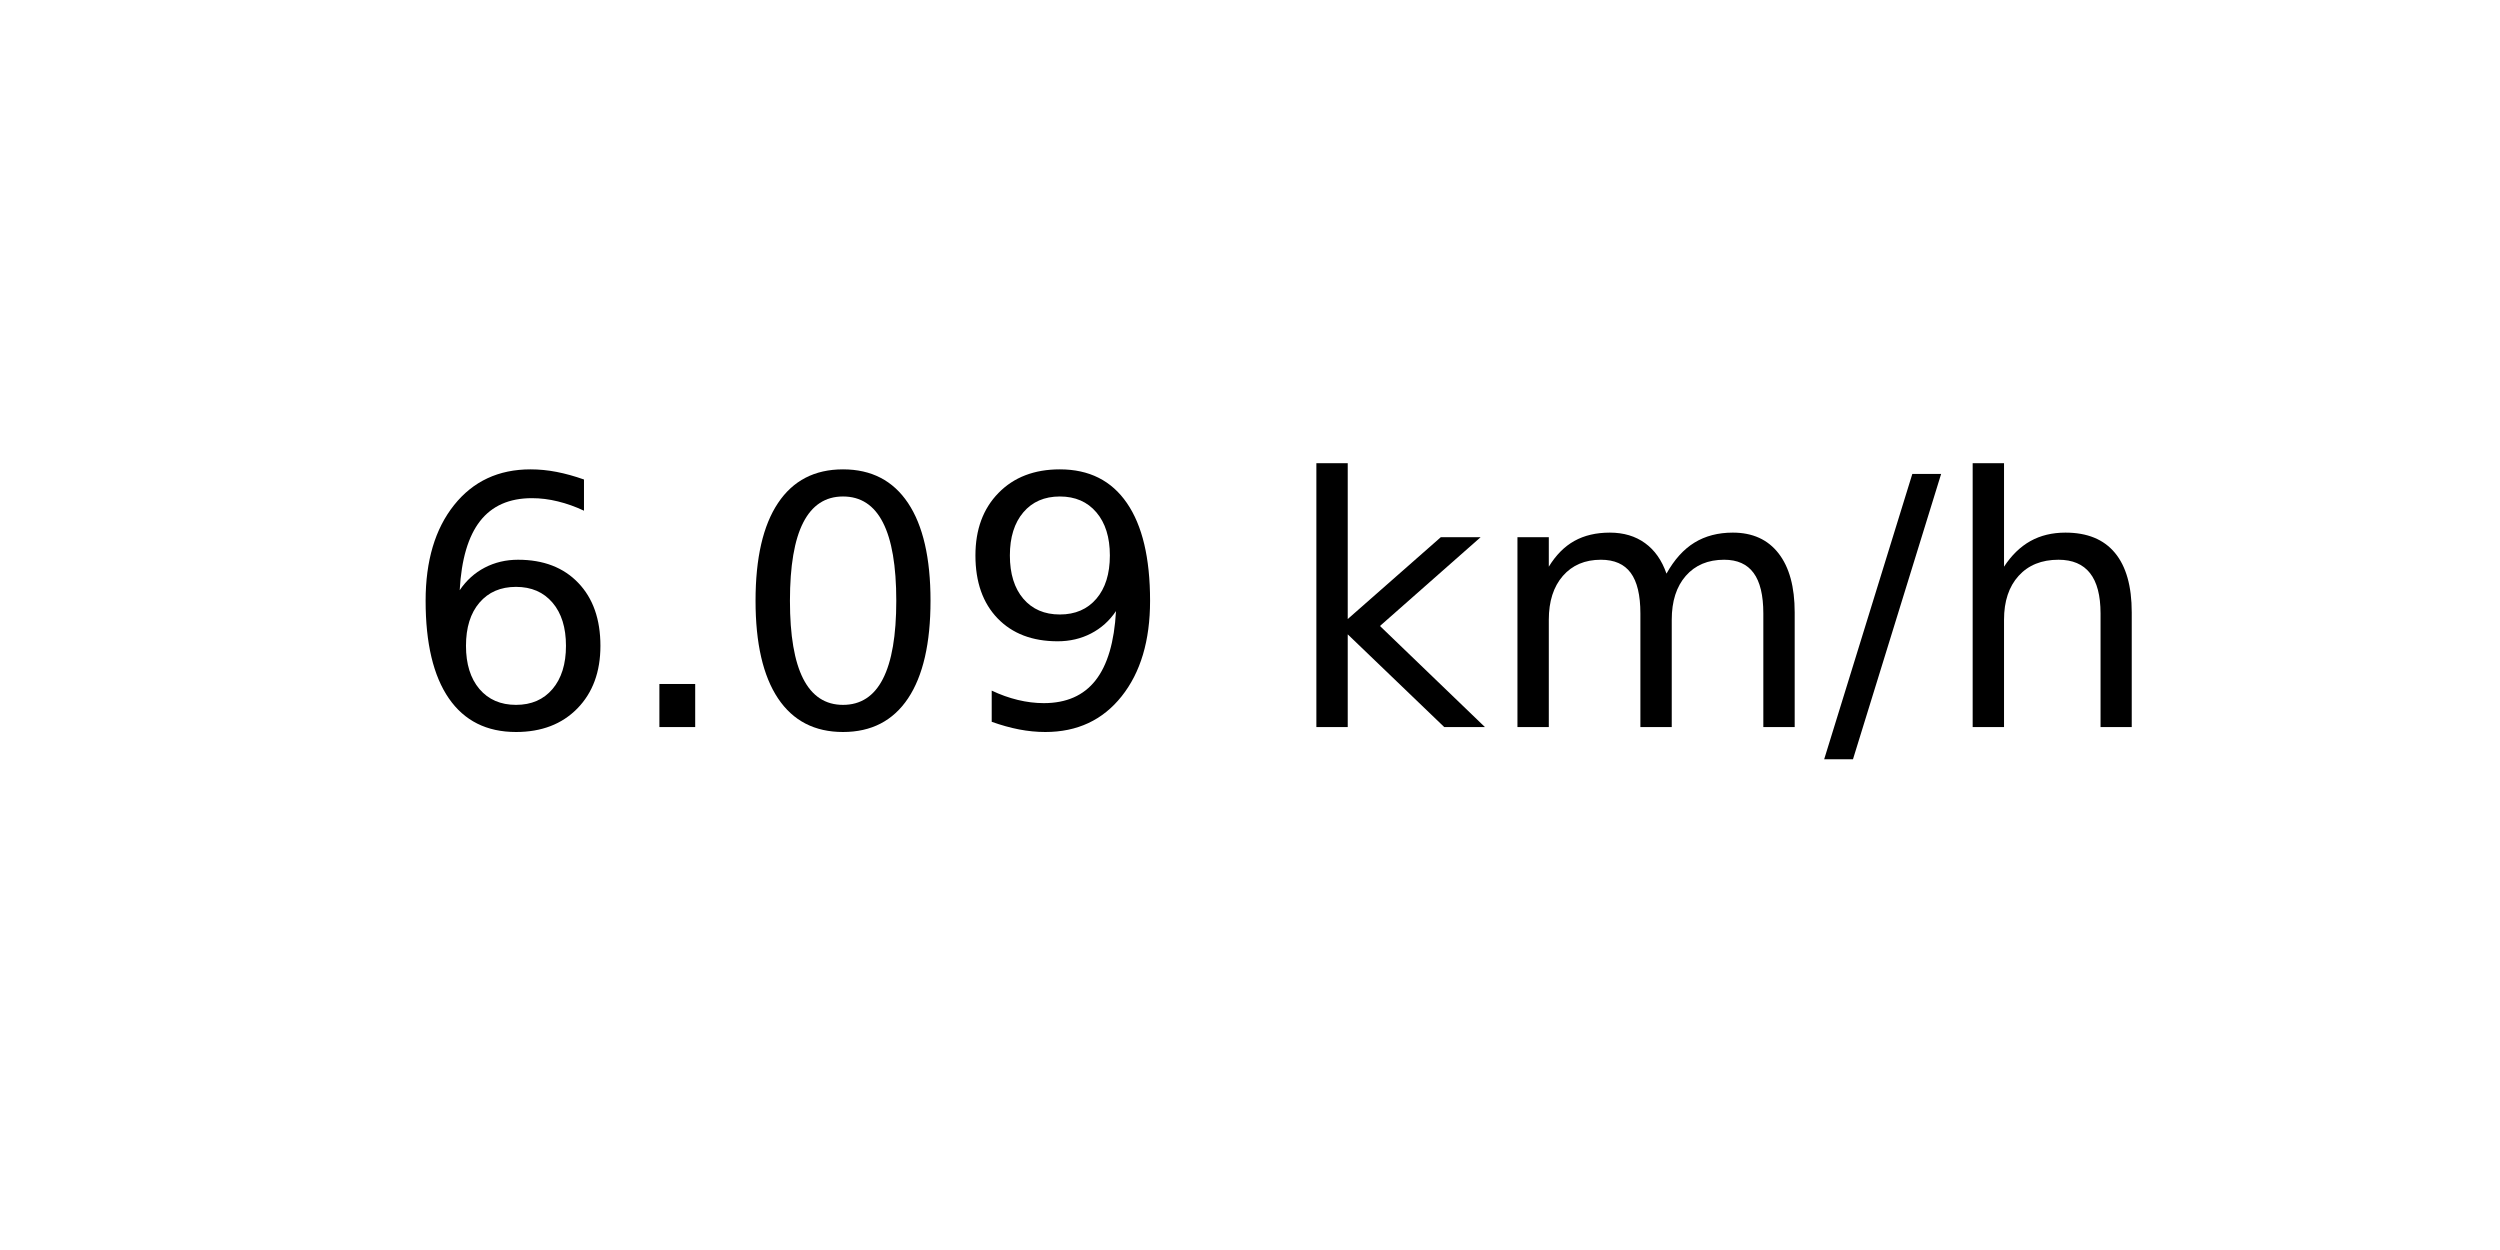
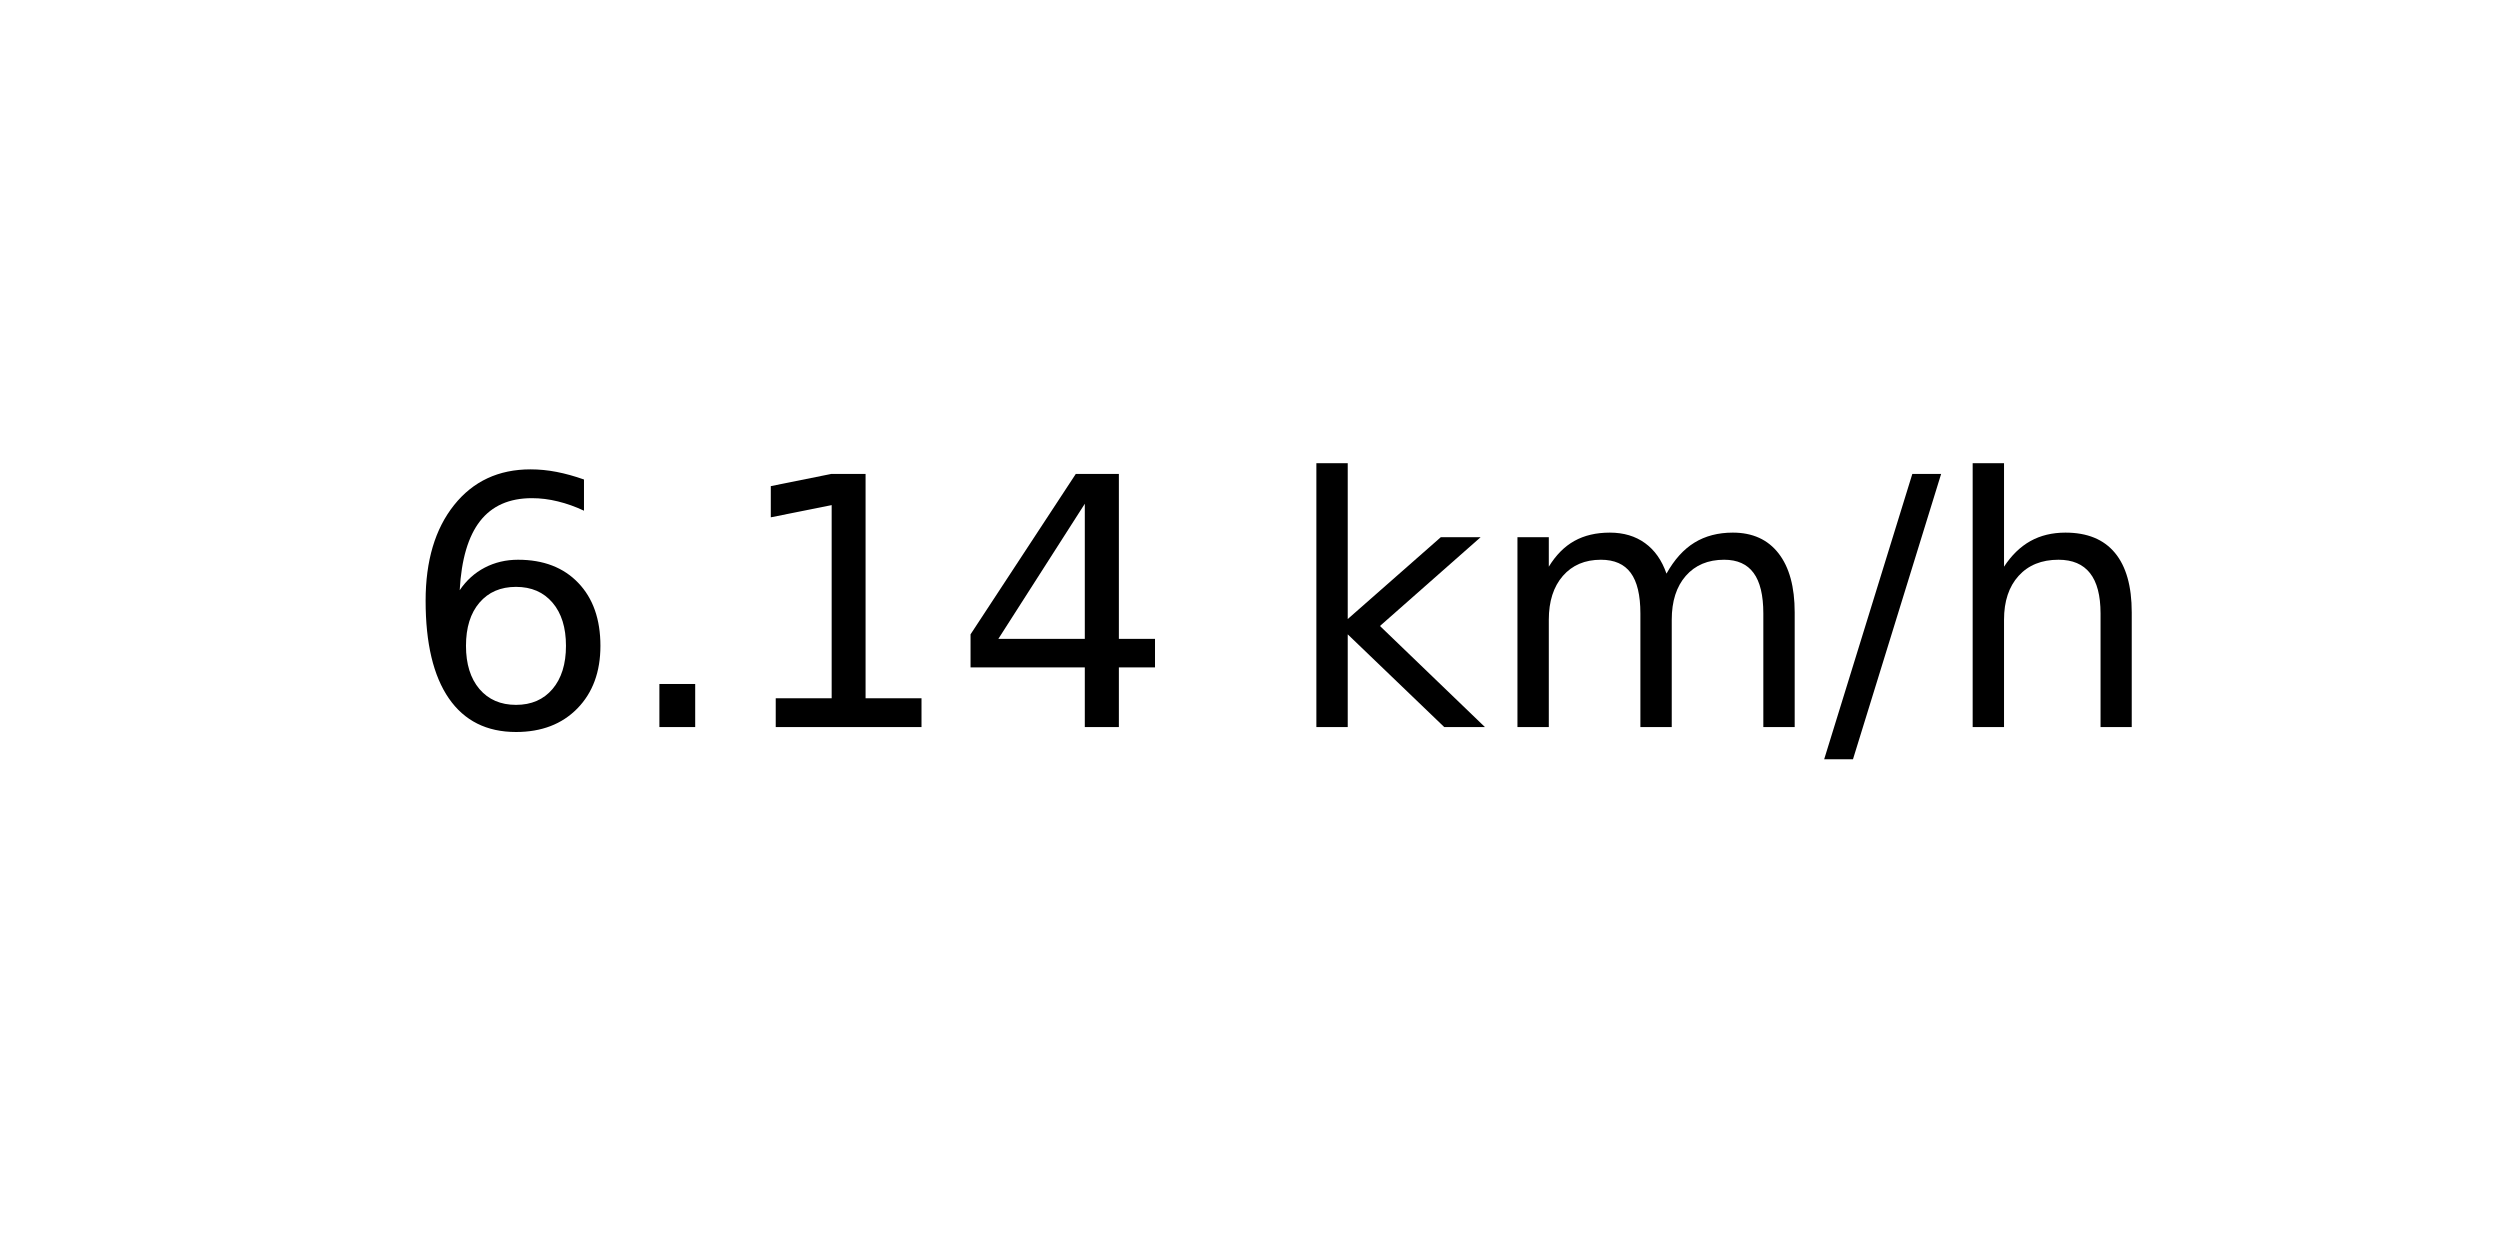
<svg xmlns="http://www.w3.org/2000/svg" xmlns:xlink="http://www.w3.org/1999/xlink" width="72pt" height="36pt" viewBox="0 0 72 36" version="1.1">
  <defs>
    <style type="text/css">*{stroke-linejoin: round; stroke-linecap: butt}</style>
  </defs>
  <g id="figure_1">
    <g id="axes_1">
      <g id="text_1">
        <g transform="translate(11.55937 20.93937) scale(0.1 -0.1)">
          <defs>
            <path id="DejaVuSans-36" d="M 2113 2584  Q 1688 2584 1439 2293  Q 1191 2003 1191 1497  Q 1191 994 1439 701  Q 1688 409 2113 409  Q 2538 409 2786 701  Q 3034 994 3034 1497  Q 3034 2003 2786 2293  Q 2538 2584 2113 2584  z M 3366 4563  L 3366 3988  Q 3128 4100 2886 4159  Q 2644 4219 2406 4219  Q 1781 4219 1451 3797  Q 1122 3375 1075 2522  Q 1259 2794 1537 2939  Q 1816 3084 2150 3084  Q 2853 3084 3261 2657  Q 3669 2231 3669 1497  Q 3669 778 3244 343  Q 2819 -91 2113 -91  Q 1303 -91 875 529  Q 447 1150 447 2328  Q 447 3434 972 4092  Q 1497 4750 2381 4750  Q 2619 4750 2861 4703  Q 3103 4656 3366 4563  z " transform="scale(0.015625)" />
            <path id="DejaVuSans-2e" d="M 684 794  L 1344 794  L 1344 0  L 684 0  L 684 794  z " transform="scale(0.015625)" />
-             <path id="DejaVuSans-30" d="M 2034 4250  Q 1547 4250 1301 3770  Q 1056 3291 1056 2328  Q 1056 1369 1301 889  Q 1547 409 2034 409  Q 2525 409 2770 889  Q 3016 1369 3016 2328  Q 3016 3291 2770 3770  Q 2525 4250 2034 4250  z M 2034 4750  Q 2819 4750 3233 4129  Q 3647 3509 3647 2328  Q 3647 1150 3233 529  Q 2819 -91 2034 -91  Q 1250 -91 836 529  Q 422 1150 422 2328  Q 422 3509 836 4129  Q 1250 4750 2034 4750  z " transform="scale(0.015625)" />
-             <path id="DejaVuSans-39" d="M 703 97  L 703 672  Q 941 559 1184 500  Q 1428 441 1663 441  Q 2288 441 2617 861  Q 2947 1281 2994 2138  Q 2813 1869 2534 1725  Q 2256 1581 1919 1581  Q 1219 1581 811 2004  Q 403 2428 403 3163  Q 403 3881 828 4315  Q 1253 4750 1959 4750  Q 2769 4750 3195 4129  Q 3622 3509 3622 2328  Q 3622 1225 3098 567  Q 2575 -91 1691 -91  Q 1453 -91 1209 -44  Q 966 3 703 97  z M 1959 2075  Q 2384 2075 2632 2365  Q 2881 2656 2881 3163  Q 2881 3666 2632 3958  Q 2384 4250 1959 4250  Q 1534 4250 1286 3958  Q 1038 3666 1038 3163  Q 1038 2656 1286 2365  Q 1534 2075 1959 2075  z " transform="scale(0.015625)" />
+             <path id="DejaVuSans-31" d="M 794 531  L 1825 531  L 1825 4091  L 703 3866  L 703 4441  L 1819 4666  L 2450 4666  L 2450 531  L 3481 531  L 3481 0  L 794 0  L 794 531  z " transform="scale(0.015625)" />
+             <path id="DejaVuSans-34" d="M 2419 4116  L 825 1625  L 2419 1625  L 2419 4116  z M 2253 4666  L 3047 4666  L 3047 1625  L 3713 1625  L 3713 1100  L 3047 1100  L 3047 0  L 2419 0  L 2419 1100  L 313 1100  L 313 1709  L 2253 4666  z " transform="scale(0.015625)" />
            <path id="DejaVuSans-20" transform="scale(0.015625)" />
            <path id="DejaVuSans-6b" d="M 581 4863  L 1159 4863  L 1159 1991  L 2875 3500  L 3609 3500  L 1753 1863  L 3688 0  L 2938 0  L 1159 1709  L 1159 0  L 581 0  L 581 4863  z " transform="scale(0.015625)" />
            <path id="DejaVuSans-6d" d="M 3328 2828  Q 3544 3216 3844 3400  Q 4144 3584 4550 3584  Q 5097 3584 5394 3201  Q 5691 2819 5691 2113  L 5691 0  L 5113 0  L 5113 2094  Q 5113 2597 4934 2840  Q 4756 3084 4391 3084  Q 3944 3084 3684 2787  Q 3425 2491 3425 1978  L 3425 0  L 2847 0  L 2847 2094  Q 2847 2600 2669 2842  Q 2491 3084 2119 3084  Q 1678 3084 1418 2786  Q 1159 2488 1159 1978  L 1159 0  L 581 0  L 581 3500  L 1159 3500  L 1159 2956  Q 1356 3278 1631 3431  Q 1906 3584 2284 3584  Q 2666 3584 2933 3390  Q 3200 3197 3328 2828  z " transform="scale(0.015625)" />
            <path id="DejaVuSans-2f" d="M 1625 4666  L 2156 4666  L 531 -594  L 0 -594  L 1625 4666  z " transform="scale(0.015625)" />
            <path id="DejaVuSans-68" d="M 3513 2113  L 3513 0  L 2938 0  L 2938 2094  Q 2938 2591 2744 2837  Q 2550 3084 2163 3084  Q 1697 3084 1428 2787  Q 1159 2491 1159 1978  L 1159 0  L 581 0  L 581 4863  L 1159 4863  L 1159 2956  Q 1366 3272 1645 3428  Q 1925 3584 2291 3584  Q 2894 3584 3203 3211  Q 3513 2838 3513 2113  z " transform="scale(0.015625)" />
          </defs>
          <use xlink:href="#DejaVuSans-36" />
          <use xlink:href="#DejaVuSans-2e" x="63.623" />
-           <use xlink:href="#DejaVuSans-30" x="95.41" />
-           <use xlink:href="#DejaVuSans-39" x="159.033" />
+           <use xlink:href="#DejaVuSans-31" x="95.41" />
+           <use xlink:href="#DejaVuSans-34" x="159.033" />
          <use xlink:href="#DejaVuSans-20" x="222.656" />
          <use xlink:href="#DejaVuSans-6b" x="254.443" />
          <use xlink:href="#DejaVuSans-6d" x="312.354" />
          <use xlink:href="#DejaVuSans-2f" x="409.766" />
          <use xlink:href="#DejaVuSans-68" x="443.457" />
        </g>
      </g>
    </g>
  </g>
</svg>
